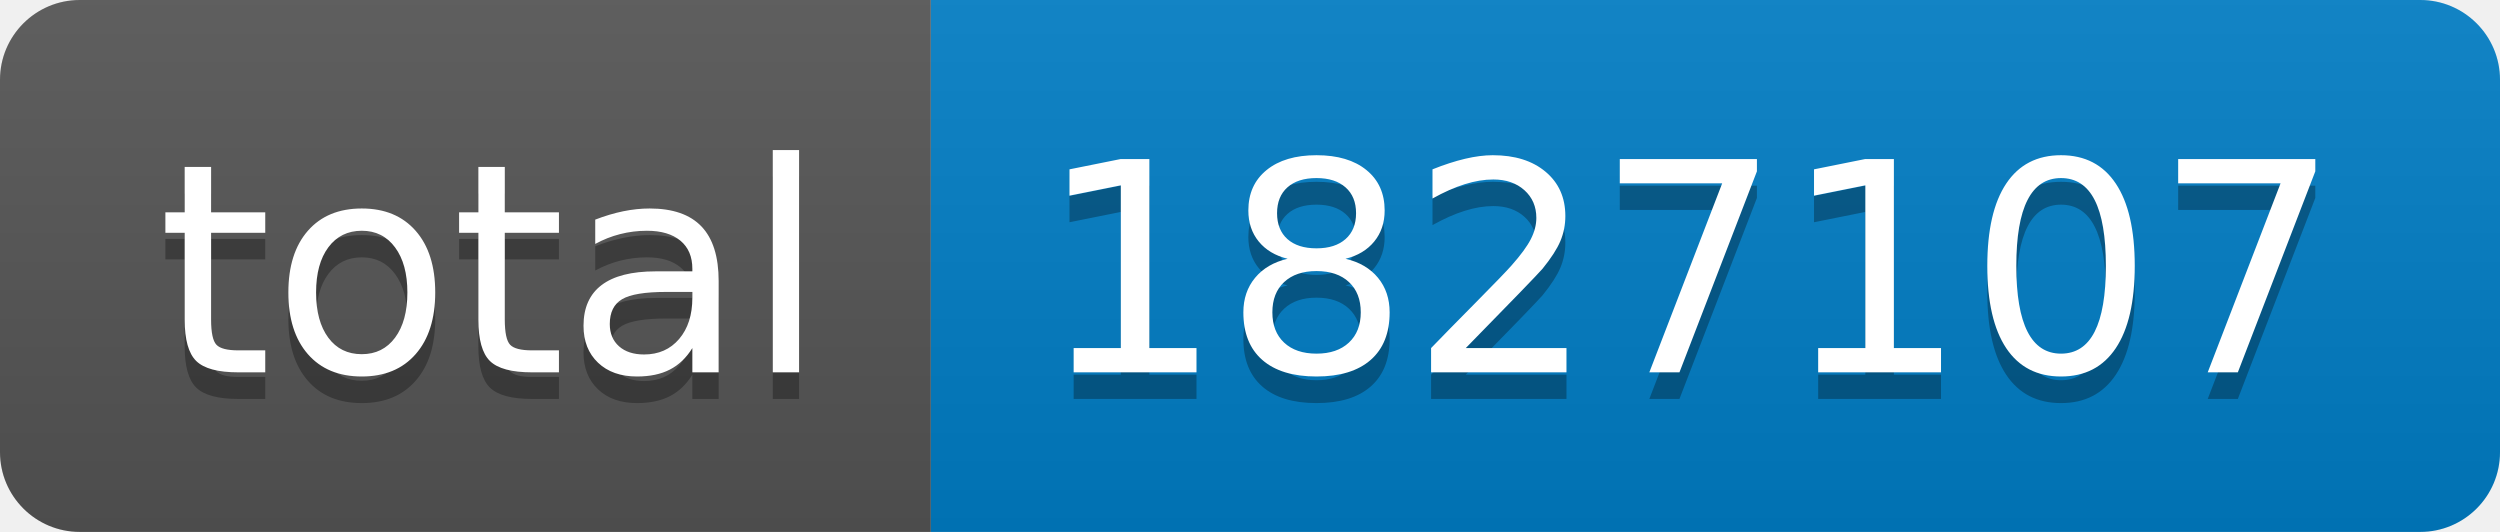
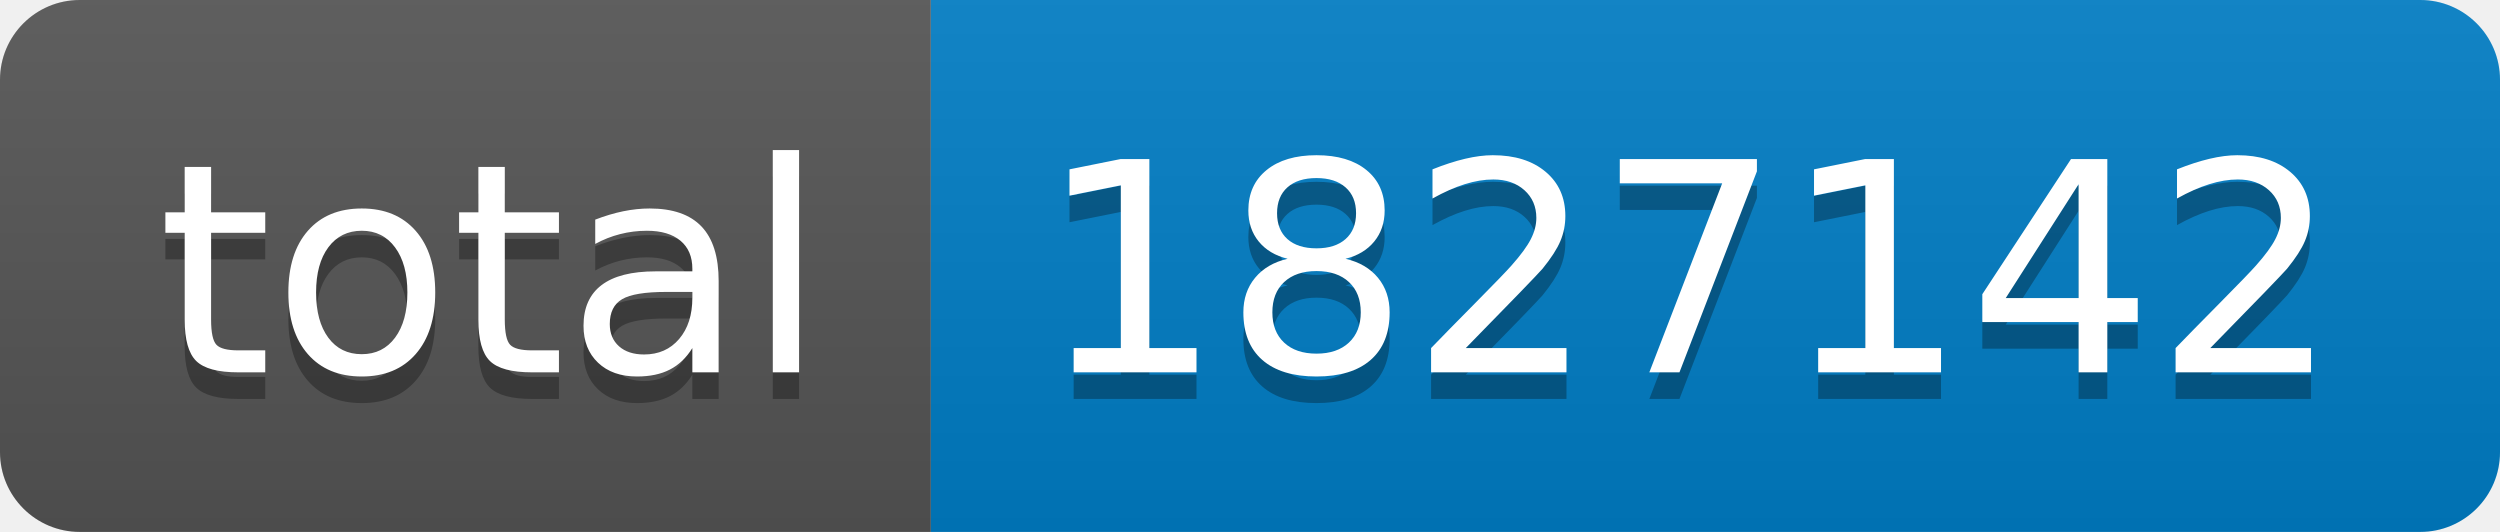
- <svg xmlns="http://www.w3.org/2000/svg" width="94" height="20" role="img" aria-label="total: 1827107">
+ <svg xmlns="http://www.w3.org/2000/svg" width="94" height="20" role="img" aria-label="total: 1827142">
  <linearGradient id="s" x2="0" y2="100%">
    <stop offset="0" stop-color="#bbb" stop-opacity=".1" />
    <stop offset="1" stop-opacity=".1" />
  </linearGradient>
  <clipPath id="r">
    <rect width="94" height="20" rx="3" fill="#fff" />
  </clipPath>
  <g clip-path="url(#r)">
    <rect width="35" height="20" fill="#555" />
    <rect x="35" width="59" height="20" fill="#007ec6" />
    <rect width="94" height="20" fill="url(#s)" />
  </g>
  <g fill="#fff" text-anchor="middle" font-family="Verdana,Geneva,DejaVu Sans,sans-serif" text-rendering="geometricPrecision" font-size="110">
    <text aria-hidden="true" x="185" y="150" fill="#010101" fill-opacity=".3" transform="scale(.1)" textLength="250">total</text>
    <text x="185" y="140" transform="scale(.1)" fill="#fff" textLength="250">total</text>
-     <text aria-hidden="true" x="635" y="150" fill="#010101" fill-opacity=".3" transform="scale(.1)" textLength="490">1827107</text>
-     <text x="635" y="140" transform="scale(.1)" fill="#fff" textLength="490">1827107</text>
+     <text aria-hidden="true" x="635" y="150" fill="#010101" fill-opacity=".3" transform="scale(.1)" textLength="490">1827142</text>
+     <text x="635" y="140" transform="scale(.1)" fill="#fff" textLength="490">1827142</text>
  </g>
</svg>
